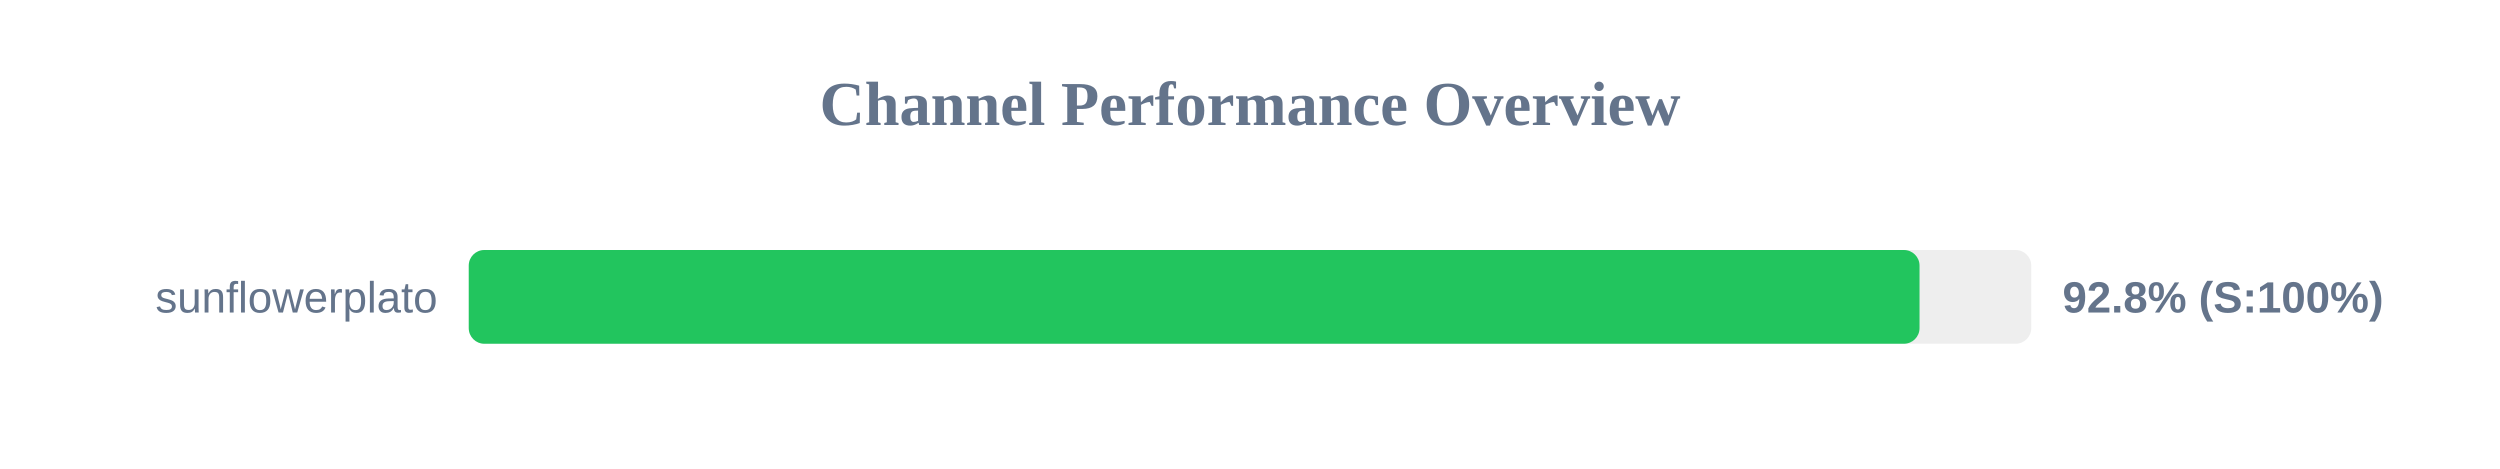
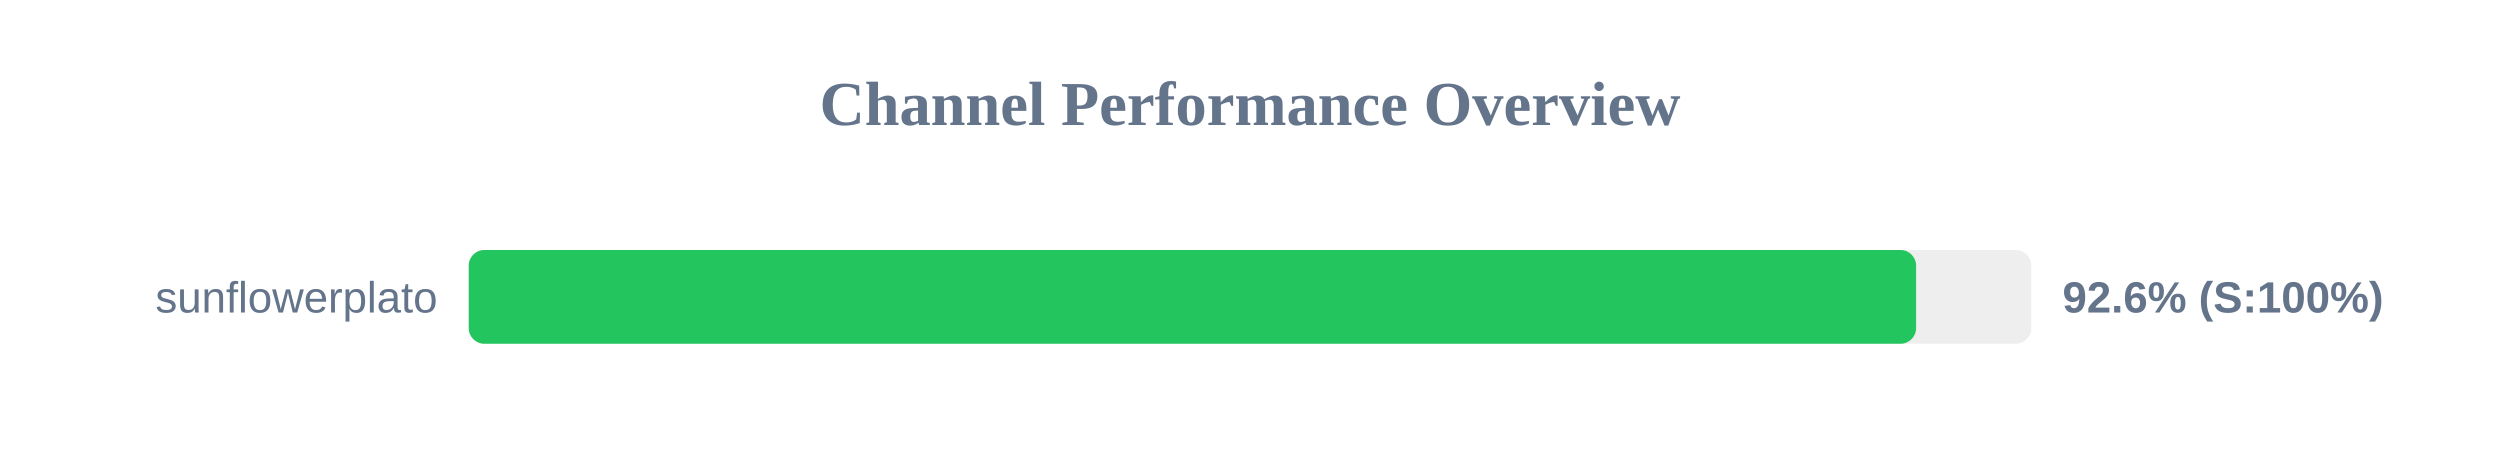
<svg xmlns="http://www.w3.org/2000/svg" width="800" height="150" version="1.1">
  <style>
        .row { font: 14px Arial; fill: #64748b; }
        .score { font: bold 14px Arial; fill: #64748b; }
    </style>
  <text x="400" y="40" text-anchor="middle" font-size="20px" font-weight="bold" fill="#64748b">Channel Performance Overview</text>
  <rect x="150" y="80" width="500" height="30" fill="#eee" rx="5" />
-   <rect x="150" y="80" width="464.25" height="30" fill="#22c55e" rx="5" />
+   <rect x="150" y="80" width="463.15" height="30" fill="#22c55e" rx="5" />
  <text x="140" y="100" text-anchor="end" class="row">sunflowerplato</text>
-   <text x="660" y="100" text-anchor="start" class="score">92.8% (S:100%)</text>
+   <text x="660" y="100" text-anchor="start" class="score">92.6% (S:100%)</text>
</svg>
